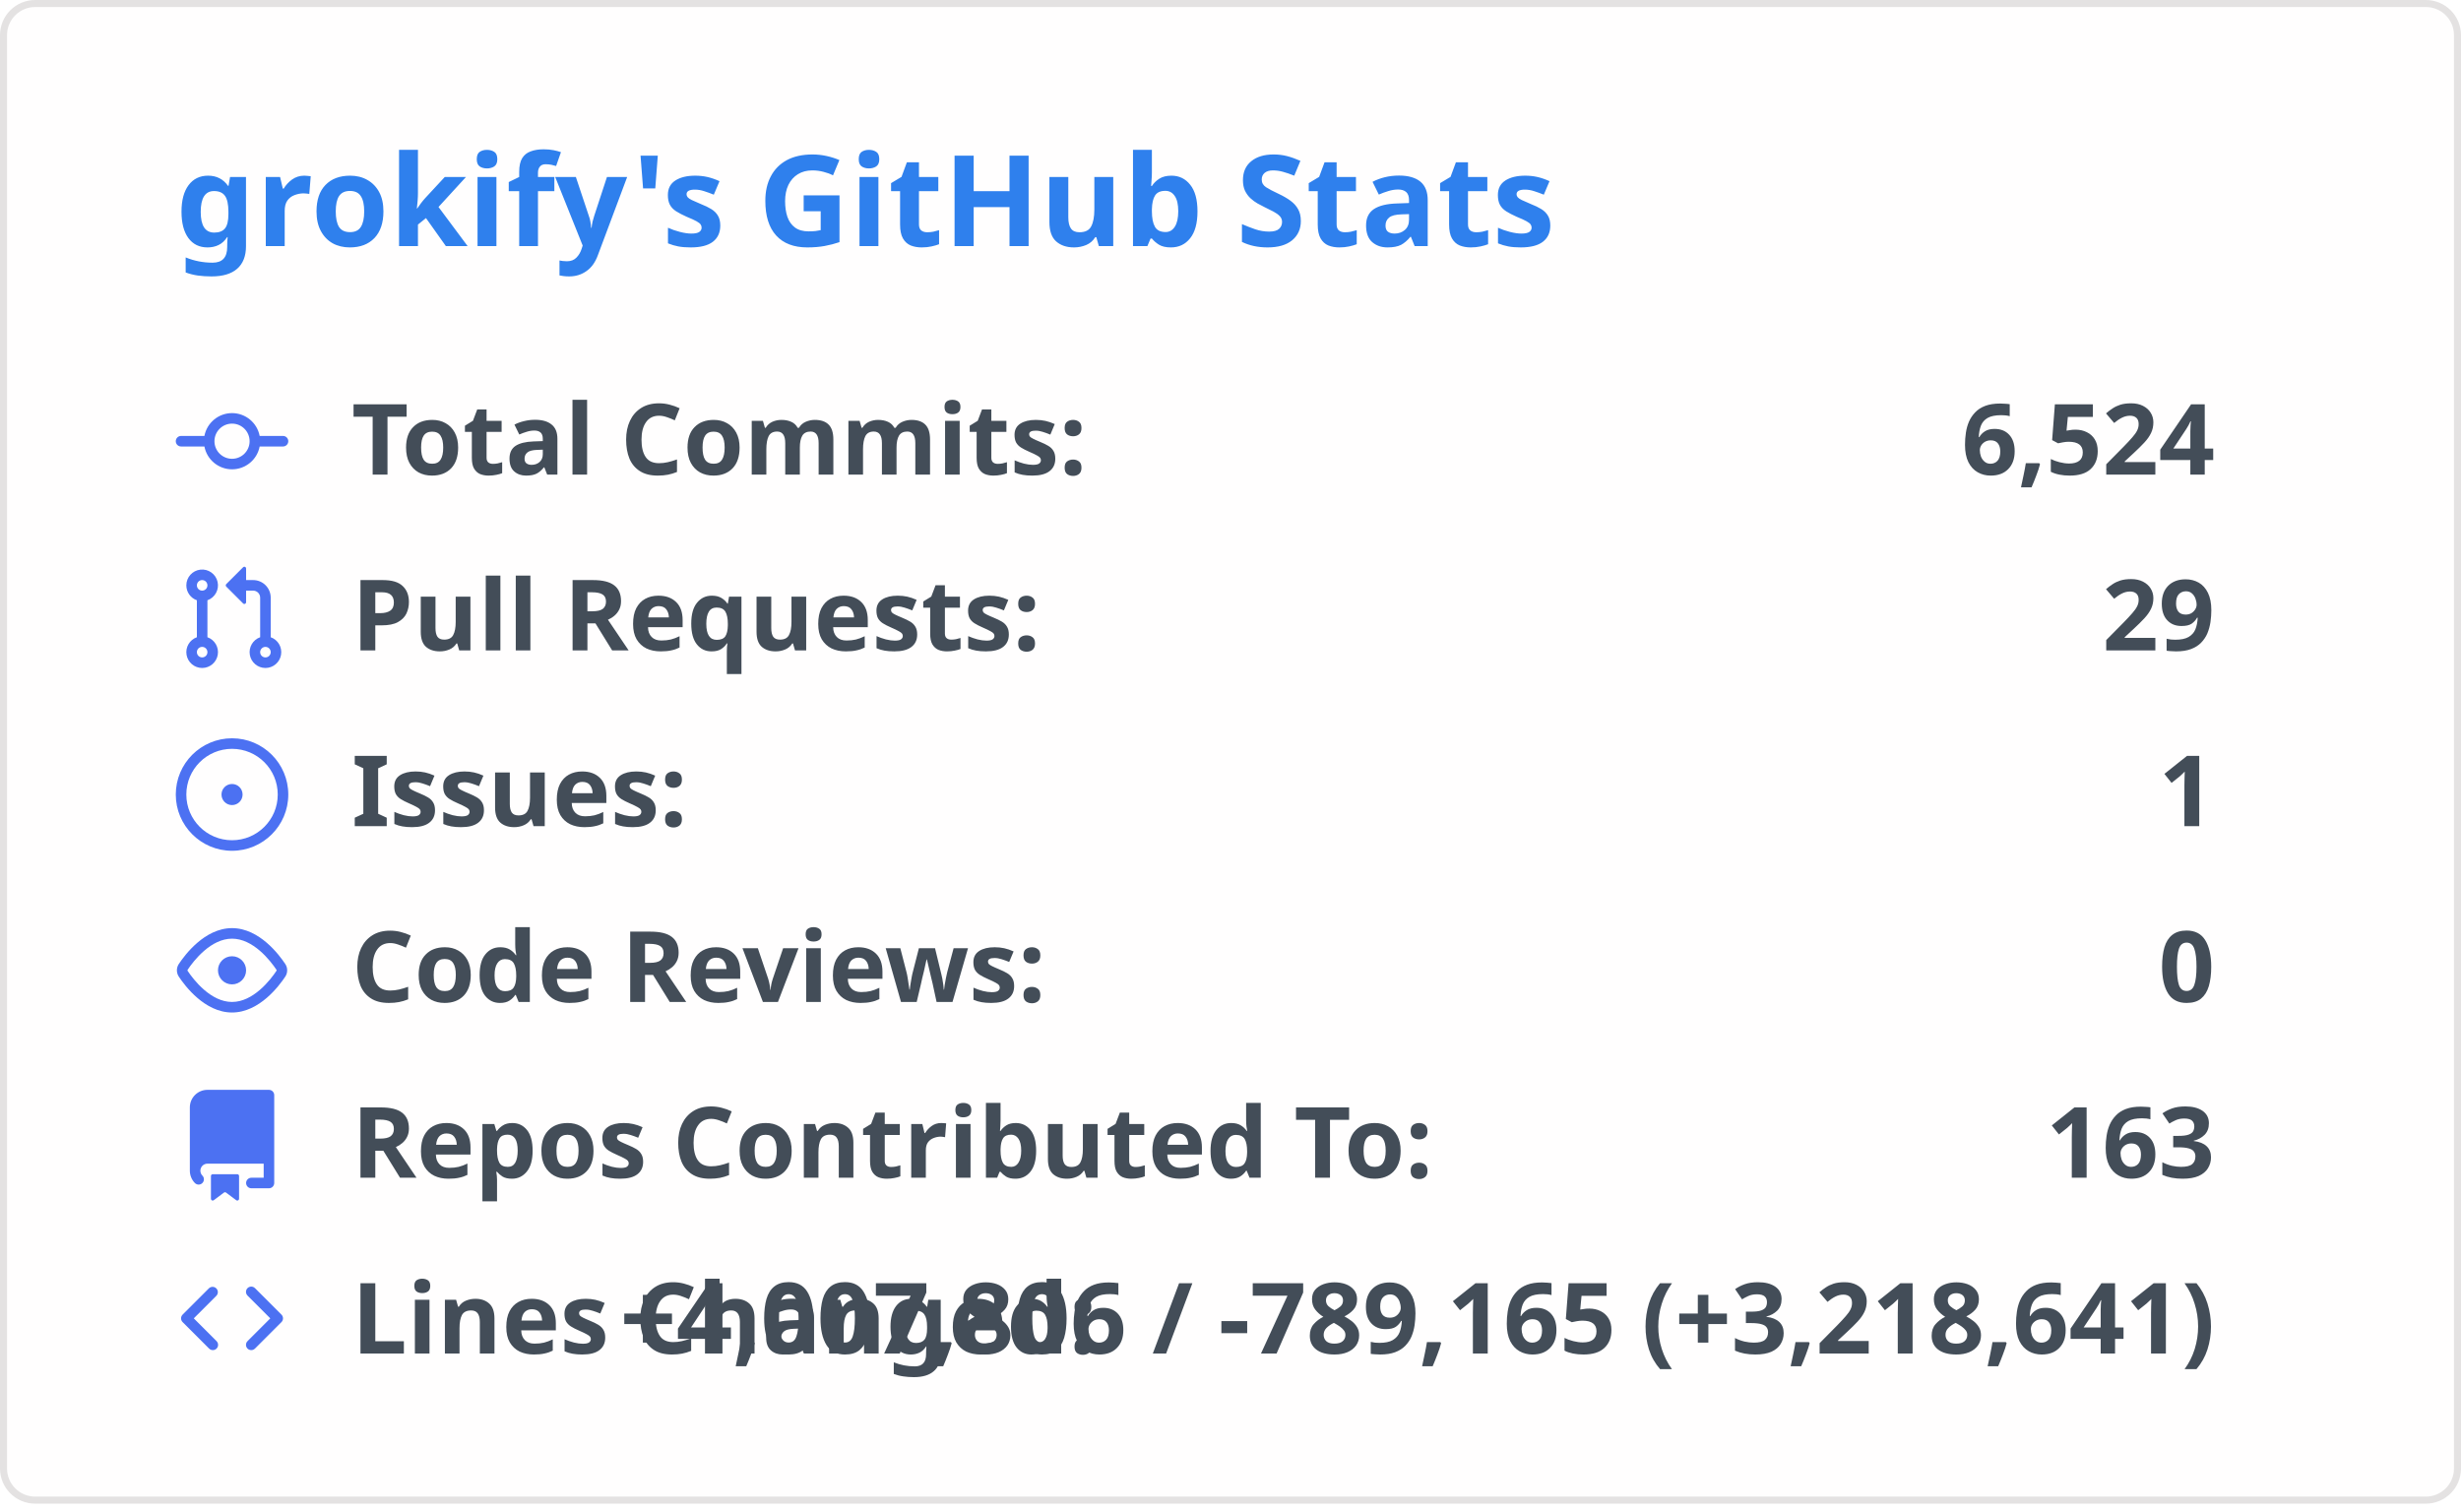
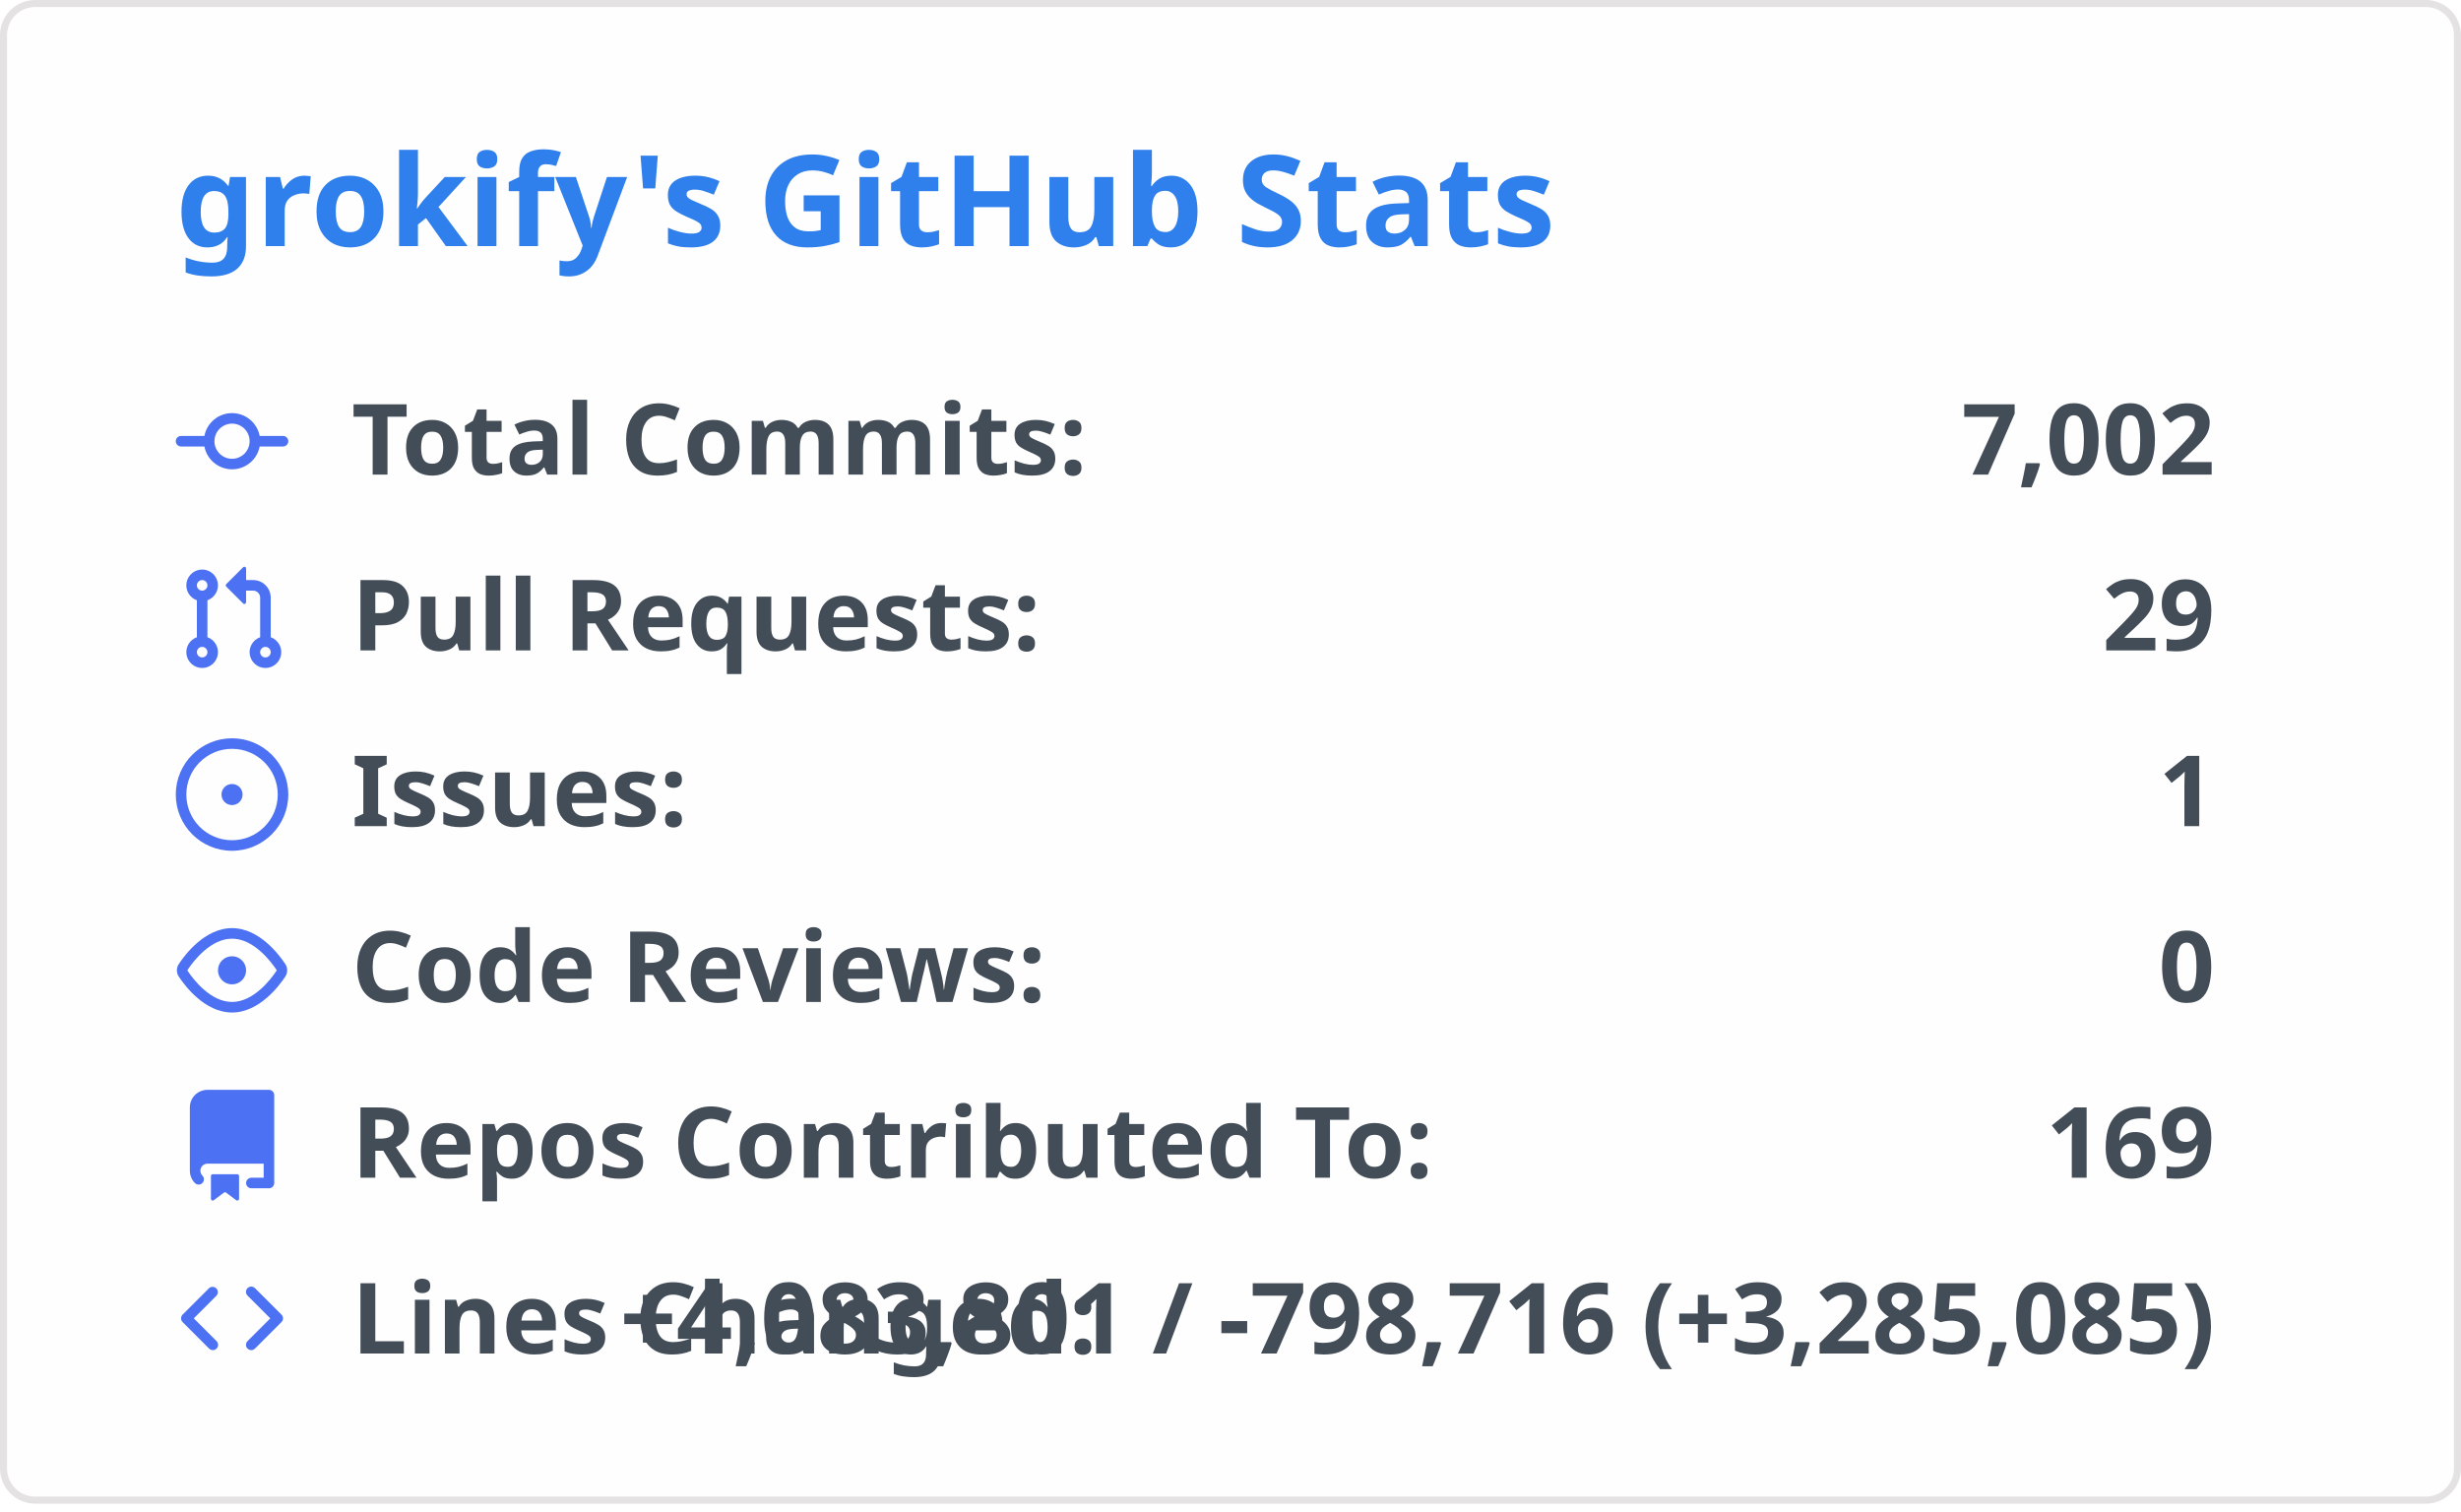
<svg xmlns="http://www.w3.org/2000/svg" width="350" height="215" viewBox="0 0 350 215">
  <style>
    .header { font: 600 18px 'Segoe UI', Ubuntu, 'Helvetica Neue', sans-serif; fill: #2f80ed; }
    .stat { font: 600 14px 'Segoe UI', Ubuntu, 'Helvetica Neue', sans-serif; fill: #434d58; }
    .stat-value { font: 700 14px 'Segoe UI', Ubuntu, 'Helvetica Neue', sans-serif; fill: #434d58; }
    .icon { fill: #4c71f2; }
  </style>
  <rect x="0.5" y="0.5" rx="4.5" width="349" height="99%" fill="#fffefe" stroke="#e4e2e2" />
  <g transform="translate(25, 35)">
    <text class="header">grokify's GitHub Stats</text>
  </g>
  <g transform="translate(25, 55)">
    <g transform="translate(0, 0)">
      <svg width="16" height="16" viewBox="0 0 16 16" class="icon">
        <path fill="#4c71f2" d="M11.93 8.5a4.002 4.002 0 01-7.86 0H.75a.75.75 0 010-1.5h3.32a4.002 4.002 0 017.86 0h3.32a.75.75 0 010 1.5h-3.32zm-1.43-.75a2.5 2.5 0 10-5 0 2.5 2.5 0 005 0z" />
      </svg>
      <text class="stat" x="25" y="12.5">Total Commits:</text>
-       <text class="stat-value" x="290" y="12.5" text-anchor="end">6,524</text>
+       <text class="stat-value" x="290" y="12.5" text-anchor="end">7,002</text>
    </g>
    <g transform="translate(0, 25)">
      <svg width="16" height="16" viewBox="0 0 16 16" class="icon">
        <path fill="#4c71f2" d="M7.177 3.073L9.573.677A.25.25 0 0110 .854v4.792a.25.25 0 01-.427.177L7.177 3.427a.25.25 0 010-.354zM3.75 2.5a.75.75 0 100 1.5.75.75 0 000-1.5zm-2.25.75a2.25 2.25 0 113 2.122v5.256a2.251 2.251 0 11-1.5 0V5.372A2.25 2.25 0 011.5 3.25zM11 2.5h-1V4h1a1 1 0 011 1v5.628a2.251 2.251 0 101.5 0V5A2.5 2.5 0 0011 2.5zm1 10.25a.75.75 0 111.5 0 .75.75 0 01-1.5 0zM3.75 12a.75.75 0 100 1.5.75.75 0 000-1.5z" />
      </svg>
      <text class="stat" x="25" y="12.5">Pull Requests:</text>
      <text class="stat-value" x="290" y="12.5" text-anchor="end">29</text>
    </g>
    <g transform="translate(0, 50)">
      <svg width="16" height="16" viewBox="0 0 16 16" class="icon">
        <path fill="#4c71f2" d="M8 9.5a1.5 1.5 0 100-3 1.5 1.5 0 000 3z M8 0a8 8 0 100 16A8 8 0 008 0zM1.5 8a6.5 6.5 0 1113 0 6.5 6.5 0 01-13 0z" />
      </svg>
      <text class="stat" x="25" y="12.5">Issues:</text>
      <text class="stat-value" x="290" y="12.5" text-anchor="end">1</text>
    </g>
    <g transform="translate(0, 75)">
      <svg width="16" height="16" viewBox="0 0 16 16" class="icon">
        <path fill="#4c71f2" d="M8 2c1.981 0 3.671.992 4.933 2.078 1.27 1.091 2.187 2.345 2.637 3.023a1.62 1.62 0 010 1.798c-.45.678-1.367 1.932-2.637 3.023C11.67 13.008 9.981 14 8 14c-1.981 0-3.671-.992-4.933-2.078C1.797 10.831.88 9.577.43 8.899a1.62 1.62 0 010-1.798c.45-.678 1.367-1.932 2.637-3.023C4.33 2.992 6.019 2 8 2zM1.679 7.932a.12.12 0 000 .136c.411.622 1.241 1.75 2.366 2.717C5.176 11.758 6.527 12.5 8 12.5c1.473 0 2.824-.742 3.955-1.715 1.124-.967 1.954-2.096 2.366-2.717a.12.12 0 000-.136c-.412-.621-1.242-1.75-2.366-2.717C10.824 4.242 9.473 3.5 8 3.5c-1.473 0-2.824.742-3.955 1.715-1.124.967-1.954 2.096-2.366 2.717zM8 10a2 2 0 100-4 2 2 0 000 4z" />
      </svg>
      <text class="stat" x="25" y="12.5">Code Reviews:</text>
      <text class="stat-value" x="290" y="12.5" text-anchor="end">0</text>
    </g>
    <g transform="translate(0, 100)">
      <svg width="16" height="16" viewBox="0 0 16 16" class="icon">
        <path fill="#4c71f2" d="M2 2.5A2.5 2.5 0 014.5 0h8.75a.75.75 0 01.75.75v12.5a.75.75 0 01-.75.75h-2.5a.75.75 0 110-1.5h1.75v-2h-8a1 1 0 00-.714 1.7.75.75 0 01-1.072 1.05A2.495 2.495 0 012 11.5v-9zm10.5-1V9h-8c-.356 0-.694.074-1 .208V2.5a1 1 0 011-1h8zM5 12.25v3.25a.25.25 0 00.4.2l1.45-1.087a.25.25 0 01.3 0L8.6 15.7a.25.25 0 00.4-.2v-3.25a.25.25 0 00-.25-.25h-3.5a.25.25 0 00-.25.25z" />
      </svg>
      <text class="stat" x="25" y="12.5">Repos Contributed To:</text>
-       <text class="stat-value" x="290" y="12.5" text-anchor="end">163</text>
+       <text class="stat-value" x="290" y="12.5" text-anchor="end">169</text>
    </g>
    <g transform="translate(0, 125)">
      <svg width="16" height="16" viewBox="0 0 16 16" class="icon">
        <path fill="#4c71f2" d="M4.72 3.22a.75.75 0 011.06 1.06L2.56 7.5l3.22 3.22a.75.75 0 11-1.06 1.06l-3.75-3.75a.75.75 0 010-1.06l3.75-3.75zm6.56 0a.75.75 0 10-1.06 1.06L13.44 7.5l-3.22 3.22a.75.75 0 101.06 1.06l3.75-3.75a.75.75 0 000-1.06l-3.75-3.75z" />
      </svg>
      <text class="stat" x="25" y="12.5">Lines Changed:</text>
-       <text class="stat-value" x="290" y="12.5" text-anchor="end">+4,007,806 / -789,165 (+3,218,641)</text>
+       <text class="stat-value" x="290" y="12.5" text-anchor="end">+4,083,801 / -798,716 (+3,285,085)</text>
    </g>
  </g>
</svg>
